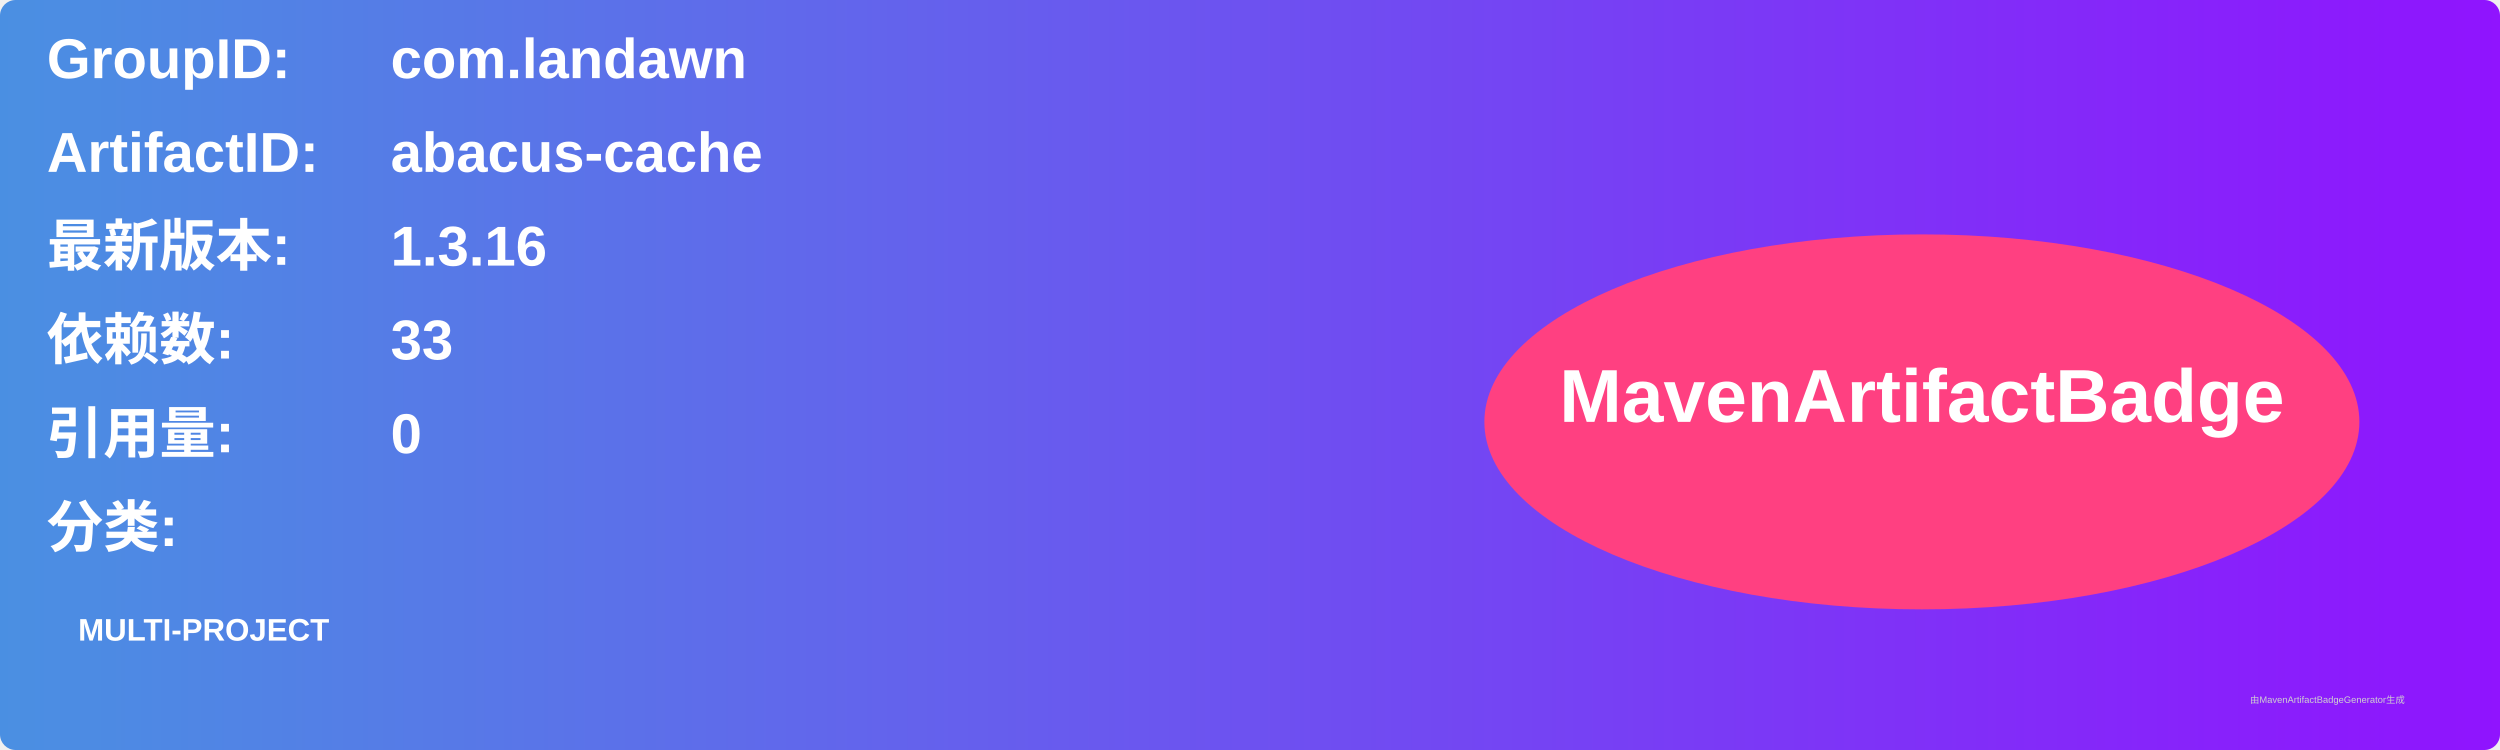
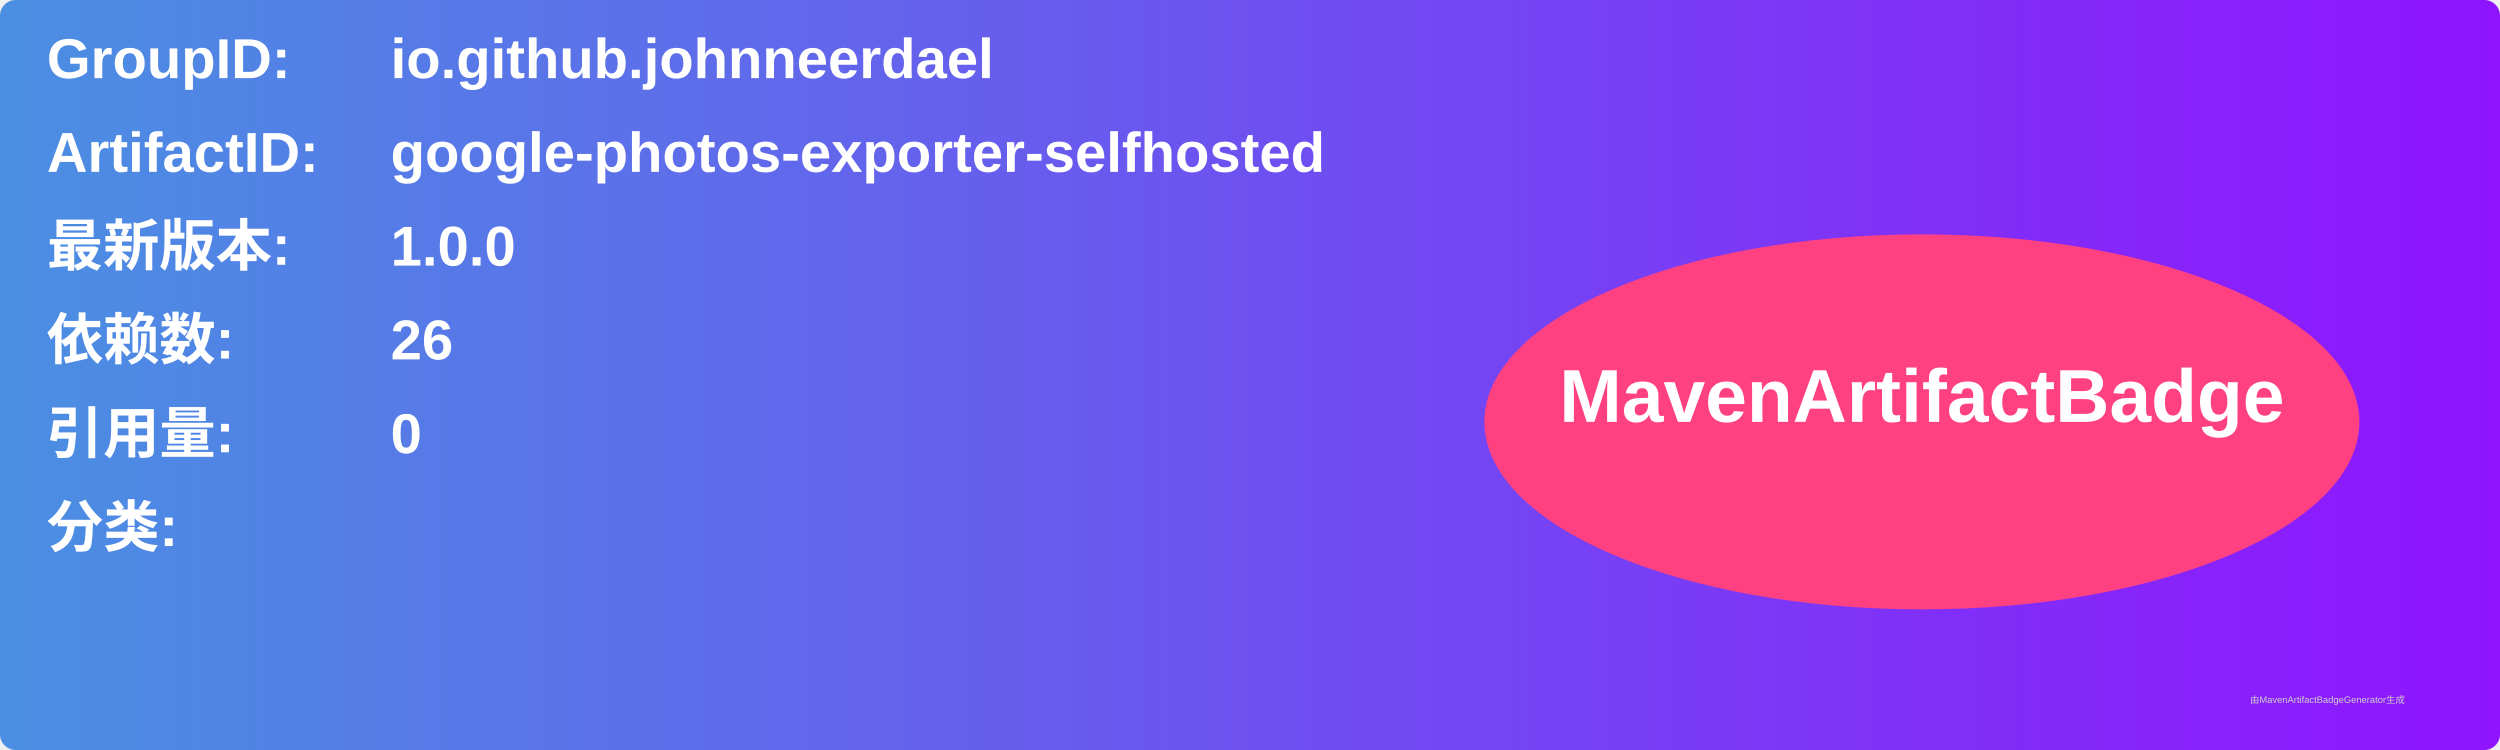
<svg xmlns="http://www.w3.org/2000/svg" width="800" height="240" viewBox="0 0 800 240">
  <linearGradient id="grad" x1="0%" y1="0%" x2="100%" y2="0%">
    <stop offset="0%" stop-color="#4a90e2" />
    <stop offset="100%" stop-color="#9013fe" />
  </linearGradient>
  <rect width="100%" height="100%" rx="5" ry="5" fill="url(#grad)" />
  <g transform="translate(15, 15)">
    <text x="0" y="10" font-family="Arial" font-size="18" fill="white" font-weight="bold" width="260">GroupID:</text>
-     <text x="110" y="10" font-family="Arial" font-size="18" fill="white" font-weight="bold" width="460">com.landawn</text>
+     <text x="110" y="10" font-family="Arial" font-size="18" fill="white" font-weight="bold" width="460">io.github.johnneerdael</text>
    <text x="0" y="40" font-family="Arial" font-size="18" fill="white" font-weight="bold" width="260">ArtifactID:</text>
-     <text x="110" y="40" font-family="Arial" font-size="18" fill="white" font-weight="bold" width="460">abacus-cache</text>
+     <text x="110" y="40" font-family="Arial" font-size="18" fill="white" font-weight="bold" width="460">google-photos-exporter-selfhosted</text>
    <text x="0" y="70" font-family="Arial" font-size="18" fill="white" font-weight="bold">最新版本:</text>
    <text x="110" y="70" font-family="Arial" font-size="18" fill="white" font-weight="bold">
-       <tspan font-weight="bold">1.3.16</tspan>
+       <tspan font-weight="bold">1.0.0</tspan>
    </text>
    <text x="0" y="100" font-family="Arial" font-size="18" fill="white" font-weight="bold">依赖数: </text>
    <text x="110" y="100" font-family="Arial" font-size="18" fill="white">
-       <tspan font-weight="bold">33</tspan>
+       <tspan font-weight="bold">26</tspan>
    </text>
    <text x="0" y="130" font-family="Arial" font-size="18" fill="white" font-weight="bold">引用量: </text>
    <text x="110" y="130" font-family="Arial" font-size="18" fill="white">
      <tspan font-weight="bold">0</tspan>
    </text>
    <text x="0" y="160" font-family="Arial" font-size="18" fill="white" font-weight="bold">分类:</text>
    <text x="10" y="190" font-family="Arial" font-size="10" fill="white">
-       <tspan font-weight="bold">MULTI-PROJECT</tspan>
+       <tspan font-weight="bold" />
    </text>
    <ellipse cx="600" cy="120" rx="140" ry="60" fill="#ff4081" />
    <text x="600" y="120" text-anchor="middle" font-family="Arial" font-size="24" fill="white" font-weight="bold">MavenArtifactBadge</text>
  </g>
  <text x="720" y="225" font-family="Arial" font-size="3" fill="#d0d0d0">由MavenArtifactBadgeGenerator生成</text>
</svg>
